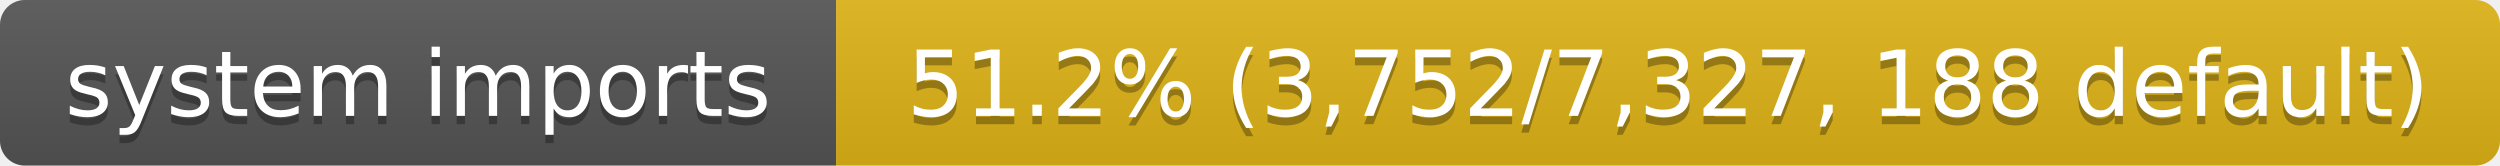
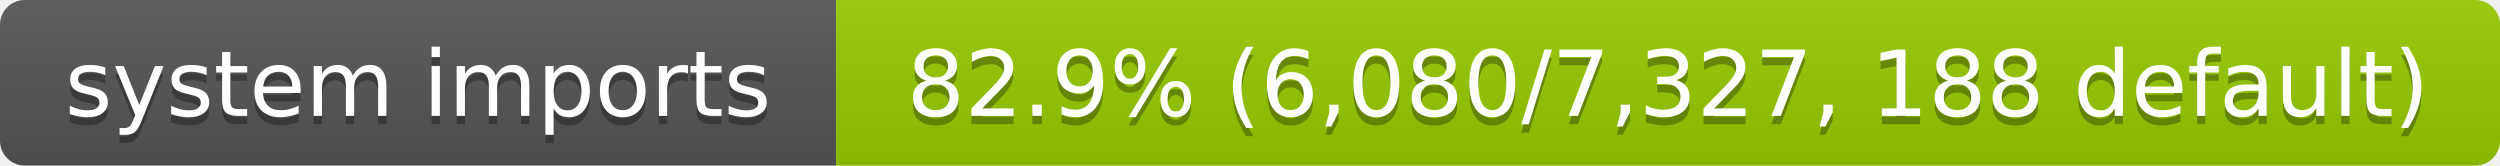
- <svg xmlns="http://www.w3.org/2000/svg" width="302" height="20" role="img" aria-label="system imports: 51.2% (3,752/7,327, 188 default)">
+ <svg xmlns="http://www.w3.org/2000/svg" width="302" height="20" role="img" aria-label="system imports: 82.9% (6,080/7,327, 188 default)">
  <linearGradient id="s" x2="0" y2="100%">
    <stop offset="0" stop-color="#bbb" stop-opacity=".1" />
    <stop offset="1" stop-opacity=".1" />
  </linearGradient>
  <clipPath id="r">
    <rect width="302" height="20" rx="3" fill="#fff" />
  </clipPath>
  <g clip-path="url(#r)">
    <rect width="101" height="20" fill="#555" />
-     <rect x="101" width="201" height="20" fill="#dfb317" />
+     <rect x="101" width="201" height="20" fill="#97ca00" />
    <rect width="302" height="20" fill="url(#s)" />
  </g>
  <g fill="#fff" text-anchor="middle" font-family="Verdana,Geneva,DejaVu Sans,sans-serif" font-size="11">
    <text x="50.5" y="15" fill="#010101" fill-opacity=".3">system imports</text>
    <text x="50.5" y="14">system imports</text>
-     <text x="201.5" y="15" fill="#010101" fill-opacity=".3">51.2% (3,752/7,327, 188 default)</text>
-     <text x="201.5" y="14">51.2% (3,752/7,327, 188 default)</text>
+     <text x="201.5" y="15" fill="#010101" fill-opacity=".3">82.9% (6,080/7,327, 188 default)</text>
+     <text x="201.5" y="14">82.9% (6,080/7,327, 188 default)</text>
  </g>
</svg>
